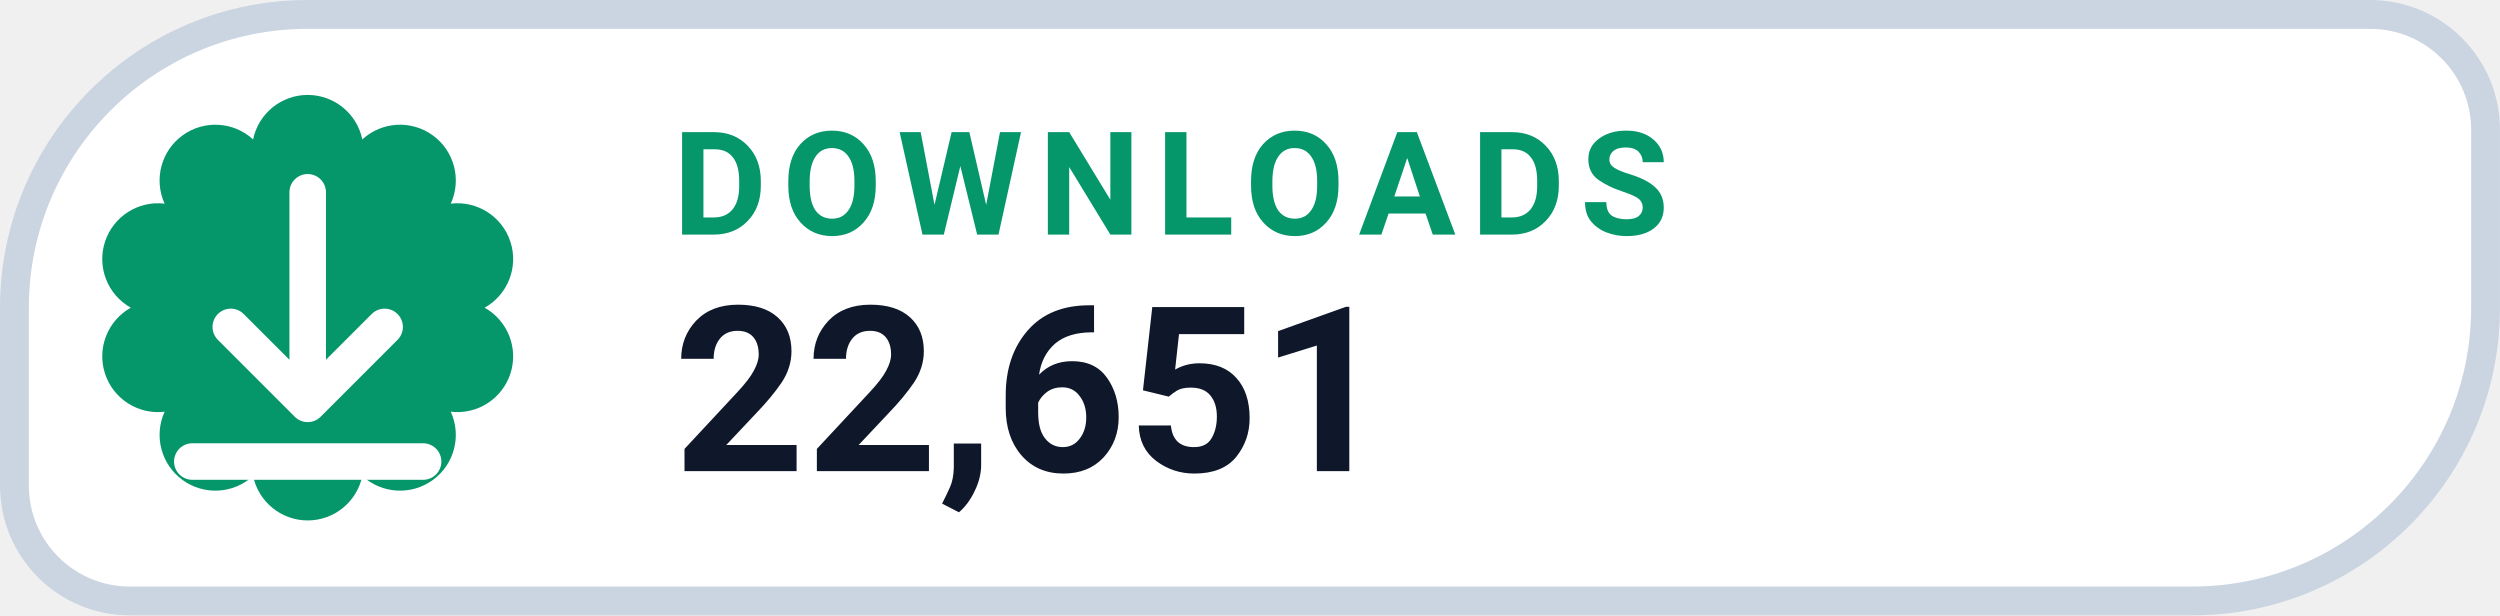
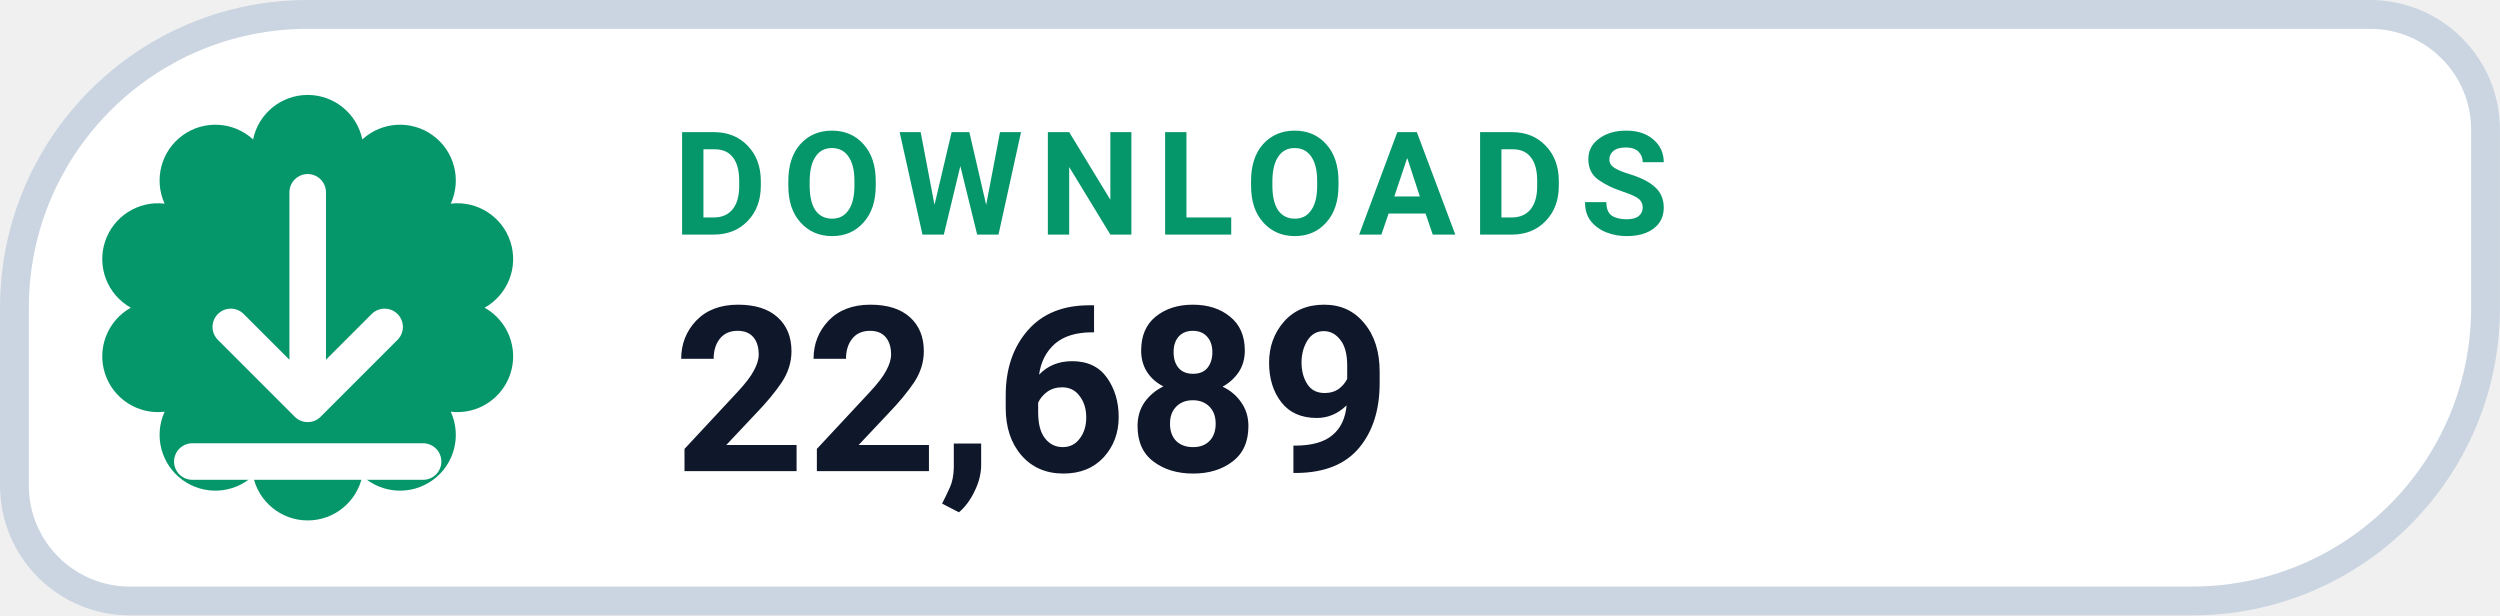
- <svg xmlns="http://www.w3.org/2000/svg" width="126" height="31.015" viewBox="0 0 130 32" role="img" aria-label="DOWNLOADS 22,651">
+ <svg xmlns="http://www.w3.org/2000/svg" width="126" height="31.015" viewBox="0 0 130 32" role="img" aria-label="DOWNLOADS 22,689">
  <path d="M 16.00 0.75 H 123.25 A 6.00 6.00 0 0 1 129.25 6.75 V 16.00 A 15.25 15.25 0 0 1 114.00 31.25 H 6.75 A 6.00 6.00 0 0 1 0.75 25.25 V 16.00 A 15.25 15.25 0 0 1 16.00 0.75 Z" fill="#FFFFFF" stroke="#CBD5E1" stroke-width="1.5" />
  <path d="M 13.16 7.25 A 2.90 2.90 0 0 1 18.84 7.25 A 2.90 2.90 0 0 1 23.44 10.59 A 2.90 2.90 0 0 1 25.20 16.00 A 2.90 2.90 0 0 1 23.44 21.41 A 2.90 2.90 0 0 1 18.84 24.75 A 2.90 2.90 0 0 1 13.16 24.75 A 2.90 2.90 0 0 1 8.56 21.41 A 2.90 2.90 0 0 1 6.80 16.00 A 2.90 2.90 0 0 1 8.56 10.59 A 2.90 2.90 0 0 1 13.16 7.25 Z" fill="#059669" />
  <g transform="translate(16 16)" style="color:#FFFFFF;">
    <path d="M0 -6 v11 m0 0 l4 -4 m-4 4 l-4 -4 M-6 8 h12" fill="none" stroke="currentColor" stroke-width="1.9" stroke-linecap="round" stroke-linejoin="round" />
  </g>
  <text x="35" y="12.2" fill="#059669" font-family="-apple-system,BlinkMacSystemFont,'Segoe UI',Roboto,Helvetica,Arial,sans-serif" font-size="7.5" font-weight="700" letter-spacing=".8">DOWNLOADS</text>
-   <text x="35" y="24.5" fill="#0F172A" font-family="-apple-system,BlinkMacSystemFont,'Segoe UI',Roboto,Helvetica,Arial,sans-serif" font-size="12" font-weight="750">22,651</text>
+   <text x="35" y="24.5" fill="#0F172A" font-family="-apple-system,BlinkMacSystemFont,'Segoe UI',Roboto,Helvetica,Arial,sans-serif" font-size="12" font-weight="750">22,689</text>
</svg>
